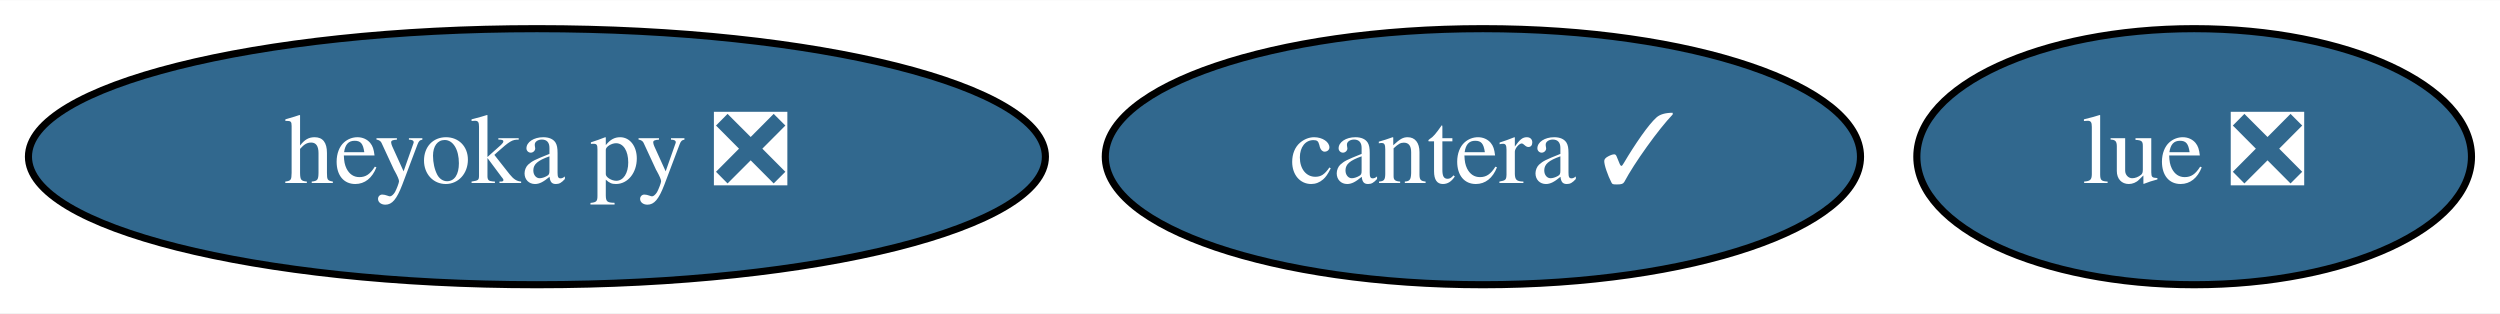
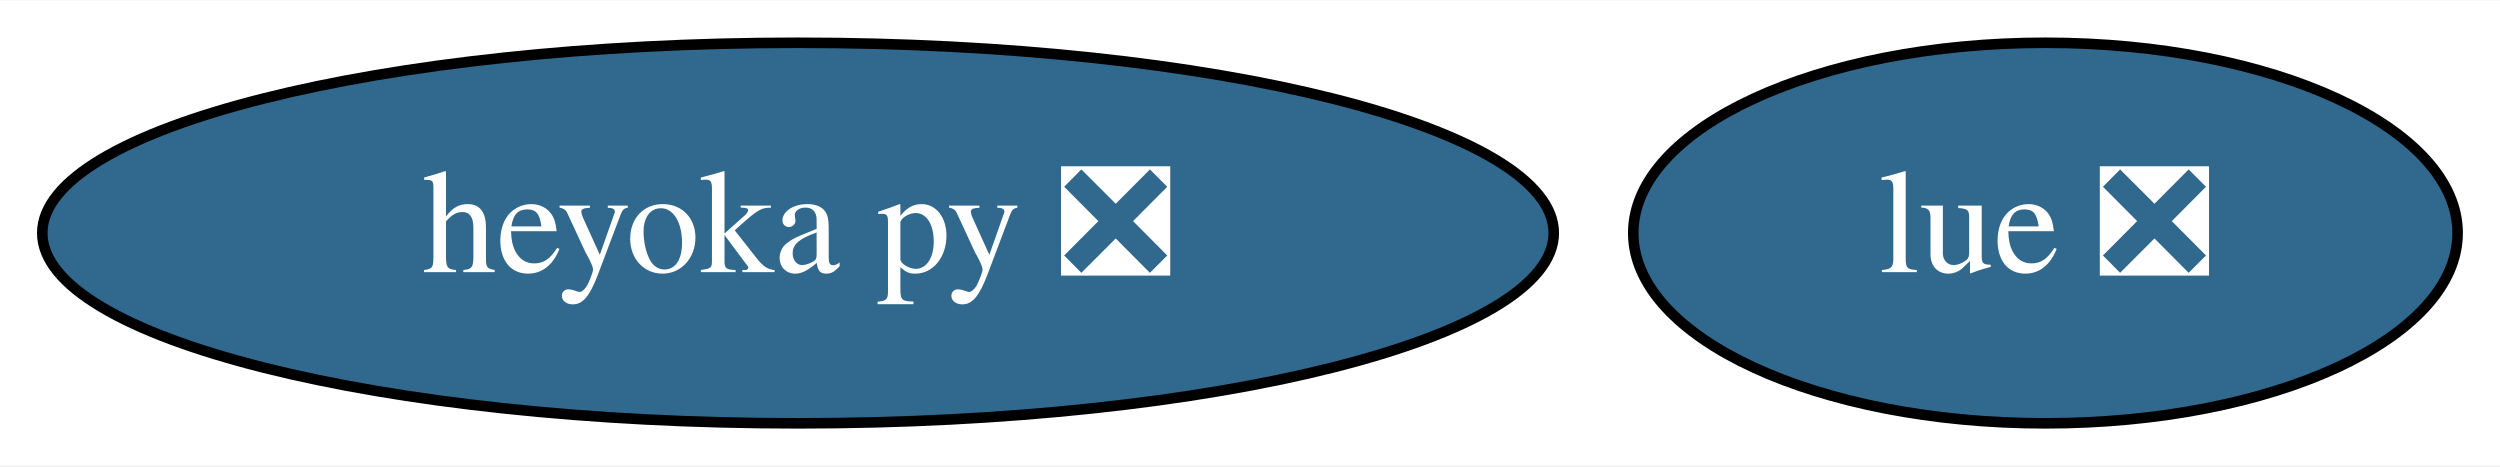
- <svg xmlns="http://www.w3.org/2000/svg" xmlns:xlink="http://www.w3.org/1999/xlink" width="351pt" height="44pt" viewBox="0.00 0.00 351.49 44.00">
+ <svg xmlns="http://www.w3.org/2000/svg" xmlns:xlink="http://www.w3.org/1999/xlink" width="236pt" height="44pt" viewBox="0.00 0.00 236.49 44.00">
  <g id="graph0" class="graph" transform="scale(1 1) rotate(0) translate(4 40)">
-     <polygon fill="white" stroke="transparent" points="-4,4 -4,-40 347.49,-40 347.49,4 -4,4" />
+     <polygon fill="white" stroke="transparent" points="-4,4 -4,-40 232.49,-40 232.49,4 -4,4" />
    <g id="node1" class="node">
      <g id="a_node1">
        <a xlink:href="https://github.com/conda-forge/lue-feedstock/pull/9" xlink:title="lue ❎">
-           <ellipse fill="#31688e" stroke="black" cx="304.49" cy="-18" rx="38.99" ry="18" />
-           <text text-anchor="middle" x="304.49" y="-14.3" font-family="Times,serif" font-size="14.00" fill="white">lue ❎</text>
+           <ellipse fill="#31688e" stroke="black" cx="189.49" cy="-18" rx="38.99" ry="18" />
+           <text text-anchor="middle" x="189.49" y="-14.3" font-family="Times,serif" font-size="14.00" fill="white">lue ❎</text>
        </a>
      </g>
    </g>
    <g id="node2" class="node">
      <g id="a_node2">
-         <a xlink:href="https://github.com/conda-forge/cantera-feedstock/pull/16" xlink:title="cantera ✓">
-           <ellipse fill="#31688e" stroke="black" cx="204.49" cy="-18" rx="53.09" ry="18" />
-           <text text-anchor="middle" x="204.49" y="-14.3" font-family="Times,serif" font-size="14.00" fill="white">cantera ✓</text>
-         </a>
-       </g>
-     </g>
-     <g id="node3" class="node">
-       <g id="a_node3">
        <a xlink:href="https://github.com/conda-forge/heyoka.py-feedstock/pull/18" xlink:title="heyoka py ❎">
          <ellipse fill="#31688e" stroke="black" cx="71.49" cy="-18" rx="71.49" ry="18" />
          <text text-anchor="middle" x="71.49" y="-14.3" font-family="Times,serif" font-size="14.00" fill="white">heyoka py ❎</text>
        </a>
      </g>
    </g>
  </g>
</svg>
